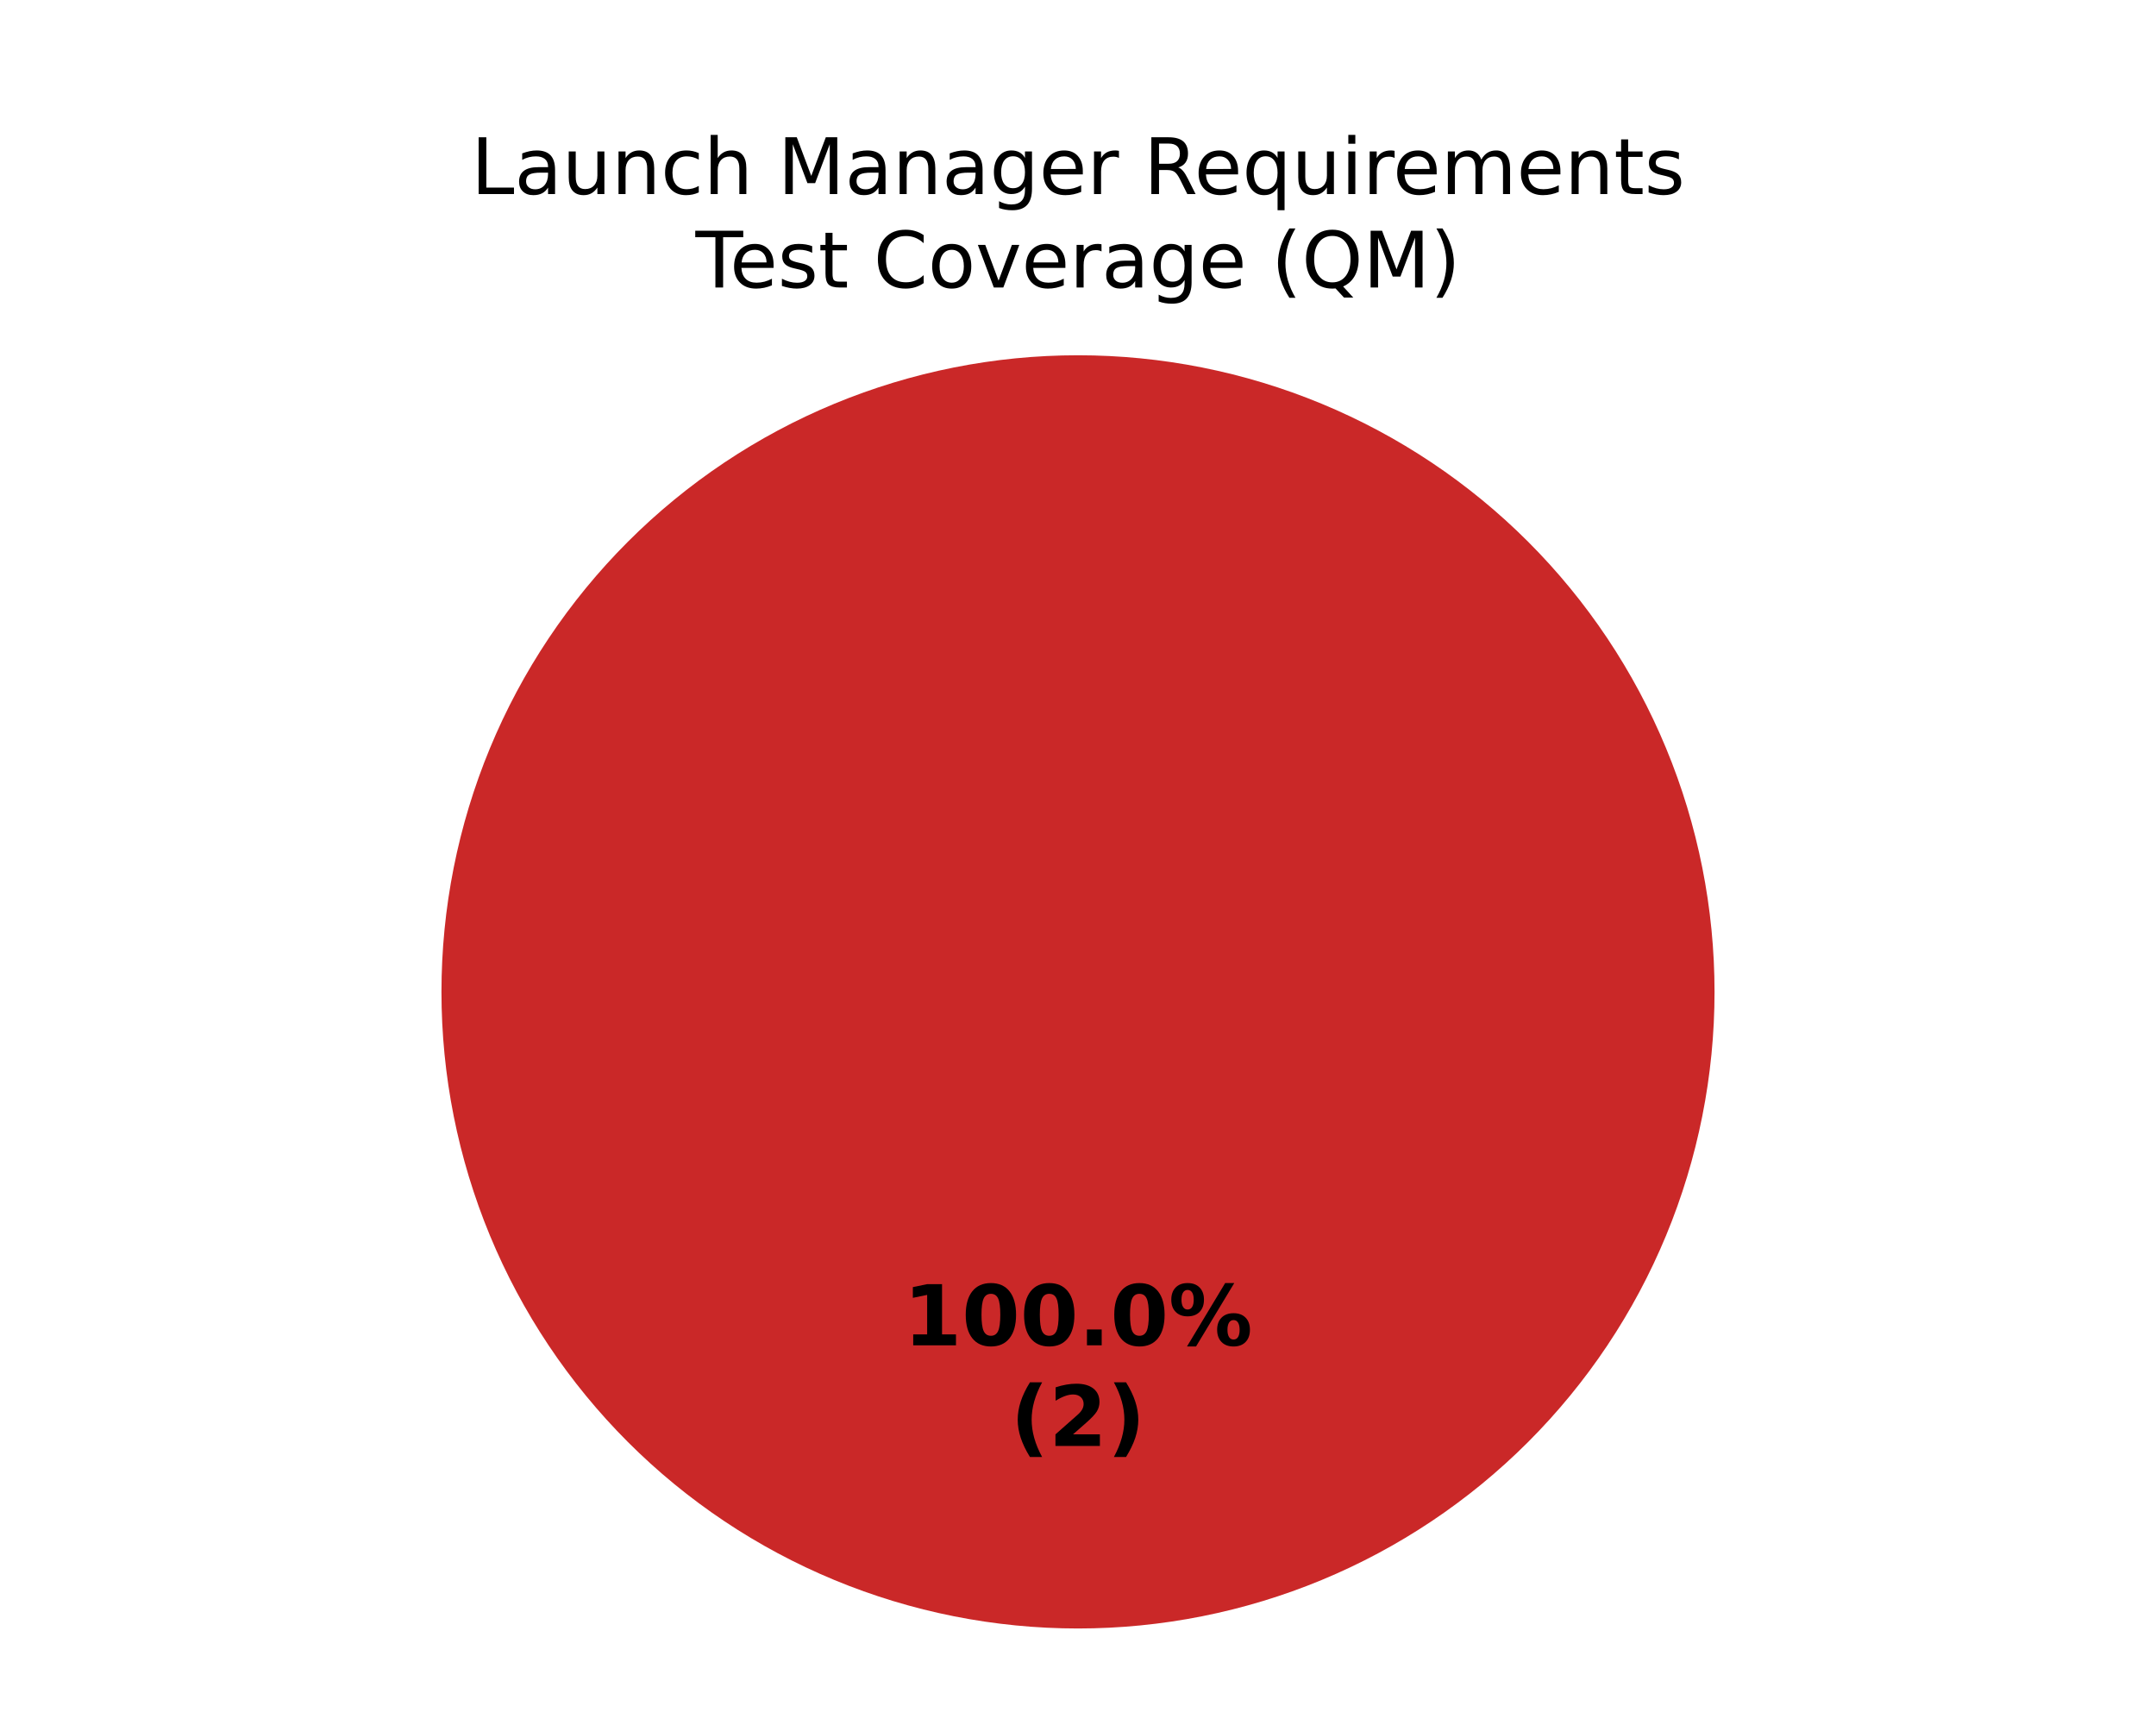
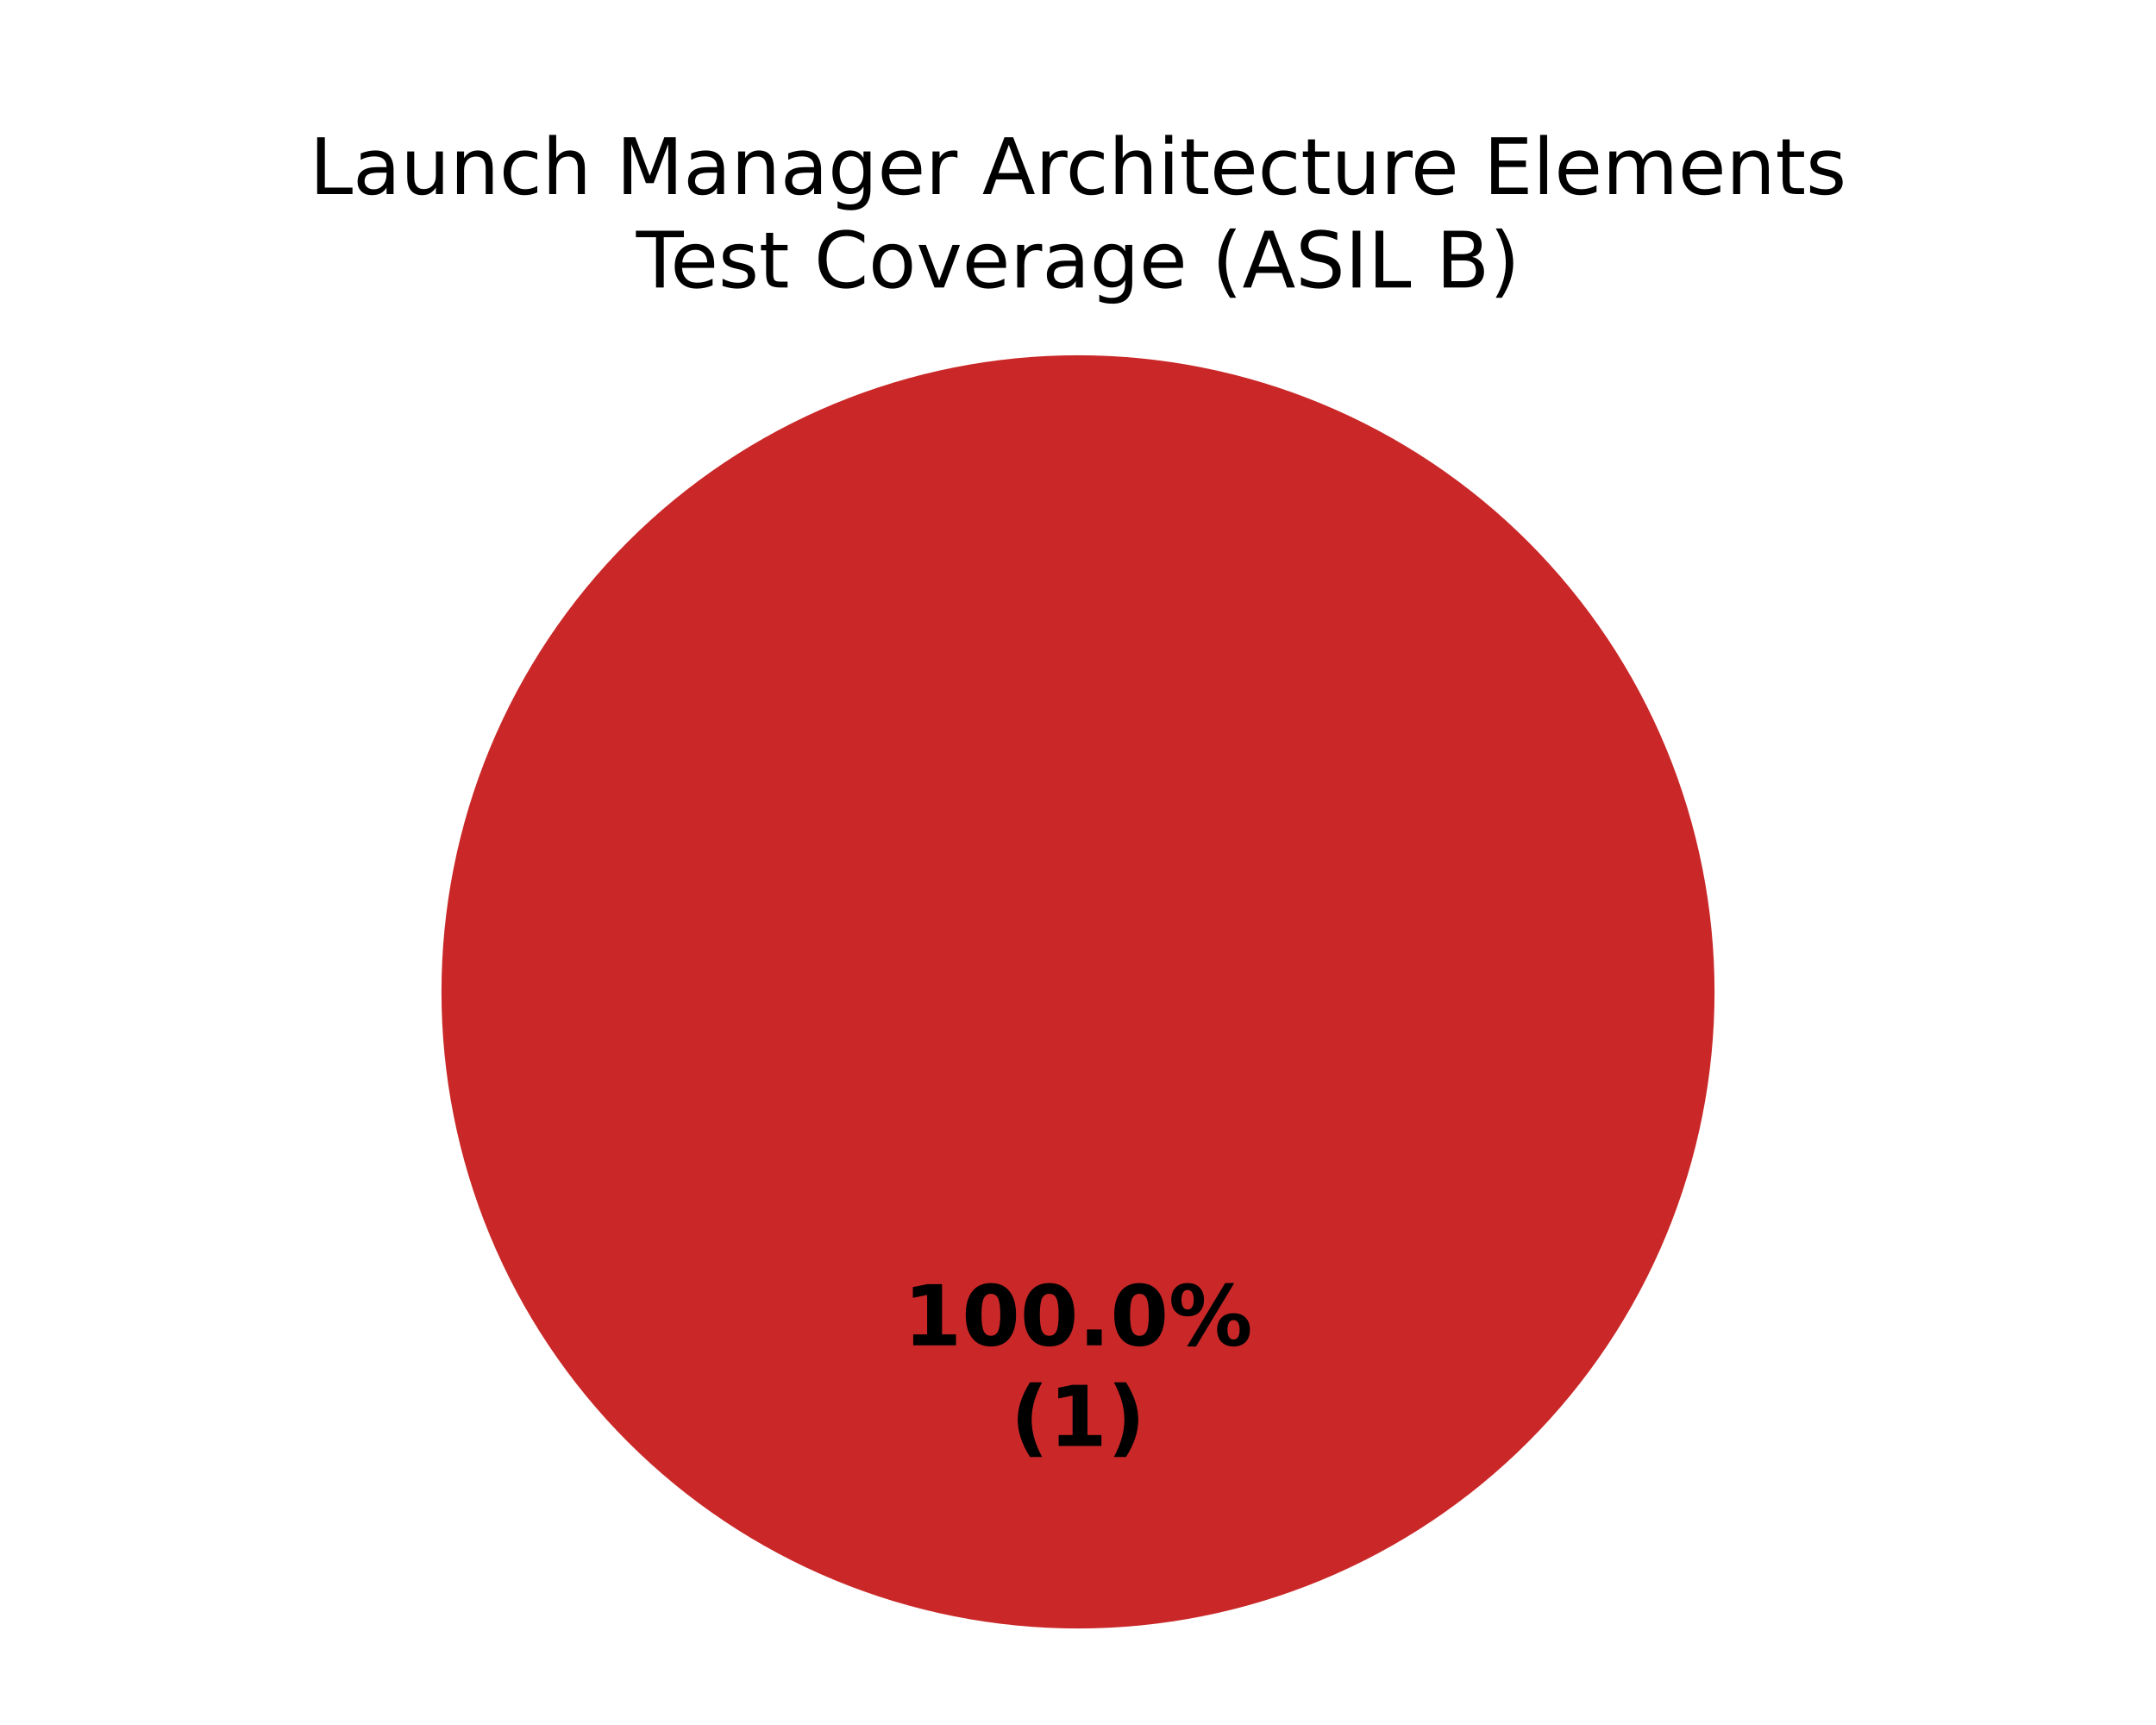
<svg xmlns="http://www.w3.org/2000/svg" xmlns:xlink="http://www.w3.org/1999/xlink" width="360pt" height="288pt" viewBox="0 0 360 288" version="1.1">
  <defs>
    <style type="text/css">*{stroke-linejoin: round; stroke-linecap: butt}</style>
  </defs>
  <g id="figure_1">
    <g id="patch_1">
      <path d="M 0 288  L 360 288  L 360 0  L 0 0  z " style="fill: #ffffff" />
    </g>
    <g id="axes_1">
      <g id="patch_2">
        <path d="M 180 59.314  C 180 59.314 180 59.314 180 59.314  L 180 165.6  z " style="fill: #37a12d" />
      </g>
      <g id="patch_3">
        <path d="M 180 59.314  C 180 59.314 180 59.314 180 59.314  L 180 165.6  z " style="fill: #f0a500" />
      </g>
      <g id="patch_4">
        <path d="M 286.286 165.6  C 286.286 151.643 283.536 137.821 278.195 124.926  C 272.854 112.031 265.025 100.314 255.155 90.445  C 245.286 80.575 233.569 72.746 220.674 67.405  C 207.779 62.064 193.957 59.314 180 59.314  C 166.043 59.314 152.221 62.064 139.326 67.405  C 126.431 72.746 114.714 80.575 104.845 90.445  C 94.975 100.314 87.146 112.031 81.805 124.926  C 76.464 137.821 73.714 151.643 73.714 165.6  C 73.714 179.557 76.464 193.379 81.805 206.274  C 87.146 219.169 94.975 230.886 104.845 240.755  C 114.714 250.625 126.431 258.454 139.326 263.795  C 152.221 269.136 166.043 271.886 180 271.886  C 193.957 271.886 207.779 269.136 220.674 263.795  C 233.569 258.454 245.286 250.625 255.155 240.755  C 265.025 230.886 272.854 219.169 278.195 206.274  C 283.536 193.379 286.286 179.557 286.286 165.6  M 180 165.6  z " style="fill: #ca2828" />
      </g>
      <g id="matplotlib.axis_1" />
      <g id="matplotlib.axis_2" />
      <g id="text_1">
        <g transform="translate(150.845 224.6068) scale(0.14 -0.14)">
          <defs>
            <path id="DejaVuSans-Bold-14" d="M 750 831  L 1813 831  L 1813 3847  L 722 3622  L 722 4441  L 1806 4666  L 2950 4666  L 2950 831  L 4013 831  L 4013 0  L 750 0  L 750 831  z " transform="scale(0.015625)" />
            <path id="DejaVuSans-Bold-13" d="M 2944 2338  Q 2944 3213 2780 3570  Q 2616 3928 2228 3928  Q 1841 3928 1675 3570  Q 1509 3213 1509 2338  Q 1509 1453 1675 1090  Q 1841 728 2228 728  Q 2613 728 2778 1090  Q 2944 1453 2944 2338  z M 4147 2328  Q 4147 1169 3647 539  Q 3147 -91 2228 -91  Q 1306 -91 806 539  Q 306 1169 306 2328  Q 306 3491 806 4120  Q 1306 4750 2228 4750  Q 3147 4750 3647 4120  Q 4147 3491 4147 2328  z " transform="scale(0.015625)" />
            <path id="DejaVuSans-Bold-11" d="M 653 1209  L 1778 1209  L 1778 0  L 653 0  L 653 1209  z " transform="scale(0.015625)" />
            <path id="DejaVuSans-Bold-8" d="M 4959 1925  Q 4738 1925 4616 1733  Q 4494 1541 4494 1184  Q 4494 825 4614 633  Q 4734 441 4959 441  Q 5184 441 5303 633  Q 5422 825 5422 1184  Q 5422 1541 5301 1733  Q 5181 1925 4959 1925  z M 4959 2450  Q 5541 2450 5875 2112  Q 6209 1775 6209 1184  Q 6209 594 5875 251  Q 5541 -91 4959 -91  Q 4378 -91 4042 251  Q 3706 594 3706 1184  Q 3706 1772 4042 2111  Q 4378 2450 4959 2450  z M 2094 -91  L 1403 -91  L 4319 4750  L 5013 4750  L 2094 -91  z M 1453 4750  Q 2034 4750 2367 4411  Q 2700 4072 2700 3481  Q 2700 2891 2367 2550  Q 2034 2209 1453 2209  Q 872 2209 539 2550  Q 206 2891 206 3481  Q 206 4072 539 4411  Q 872 4750 1453 4750  z M 1453 4225  Q 1228 4225 1106 4031  Q 984 3838 984 3481  Q 984 3122 1106 2926  Q 1228 2731 1453 2731  Q 1678 2731 1798 2926  Q 1919 3122 1919 3481  Q 1919 3838 1797 4031  Q 1675 4225 1453 4225  z " transform="scale(0.015625)" />
          </defs>
          <use xlink:href="#DejaVuSans-Bold-14" />
          <use xlink:href="#DejaVuSans-Bold-13" transform="translate(69.57812 0)" />
          <use xlink:href="#DejaVuSans-Bold-13" transform="translate(139.1562 0)" />
          <use xlink:href="#DejaVuSans-Bold-11" transform="translate(208.7344 0)" />
          <use xlink:href="#DejaVuSans-Bold-13" transform="translate(246.7188 0)" />
          <use xlink:href="#DejaVuSans-Bold-8" transform="translate(316.2969 0)" />
        </g>
        <g transform="translate(168.7311 241.4095) scale(0.14 -0.14)">
          <defs>
            <path id="DejaVuSans-Bold-b" d="M 2413 -844  L 1484 -844  Q 1006 -72 778 623  Q 550 1319 550 2003  Q 550 2688 779 3389  Q 1009 4091 1484 4856  L 2413 4856  Q 2013 4116 1813 3408  Q 1613 2700 1613 2009  Q 1613 1319 1811 609  Q 2009 -100 2413 -844  z " transform="scale(0.015625)" />
-             <path id="DejaVuSans-Bold-15" d="M 1844 884  L 3897 884  L 3897 0  L 506 0  L 506 884  L 2209 2388  Q 2438 2594 2547 2791  Q 2656 2988 2656 3200  Q 2656 3528 2436 3728  Q 2216 3928 1850 3928  Q 1569 3928 1234 3808  Q 900 3688 519 3450  L 519 4475  Q 925 4609 1322 4679  Q 1719 4750 2100 4750  Q 2938 4750 3402 4381  Q 3866 4013 3866 3353  Q 3866 2972 3669 2642  Q 3472 2313 2841 1759  L 1844 884  z " transform="scale(0.015625)" />
            <path id="DejaVuSans-Bold-c" d="M 513 -844  Q 913 -100 1113 609  Q 1313 1319 1313 2009  Q 1313 2700 1113 3408  Q 913 4116 513 4856  L 1441 4856  Q 1916 4091 2145 3389  Q 2375 2688 2375 2003  Q 2375 1319 2147 623  Q 1919 -72 1441 -844  L 513 -844  z " transform="scale(0.015625)" />
          </defs>
          <use xlink:href="#DejaVuSans-Bold-b" />
-           <use xlink:href="#DejaVuSans-Bold-15" transform="translate(45.70312 0)" />
+           <use xlink:href="#DejaVuSans-Bold-14" transform="translate(45.70312 0)" />
          <use xlink:href="#DejaVuSans-Bold-c" transform="translate(115.2812 0)" />
        </g>
      </g>
      <g id="text_2">
-         <g transform="translate(78.64977 32.39746) scale(0.13 -0.13)">
+         <g transform="translate(51.68391 32.39746) scale(0.13 -0.13)">
          <defs>
            <path id="DejaVuSans-2f" d="M 628 4666  L 1259 4666  L 1259 531  L 3531 531  L 3531 0  L 628 0  L 628 4666  z " transform="scale(0.015625)" />
            <path id="DejaVuSans-44" d="M 2194 1759  Q 1497 1759 1228 1600  Q 959 1441 959 1056  Q 959 750 1161 570  Q 1363 391 1709 391  Q 2188 391 2477 730  Q 2766 1069 2766 1631  L 2766 1759  L 2194 1759  z M 3341 1997  L 3341 0  L 2766 0  L 2766 531  Q 2569 213 2275 61  Q 1981 -91 1556 -91  Q 1019 -91 701 211  Q 384 513 384 1019  Q 384 1609 779 1909  Q 1175 2209 1959 2209  L 2766 2209  L 2766 2266  Q 2766 2663 2505 2880  Q 2244 3097 1772 3097  Q 1472 3097 1187 3025  Q 903 2953 641 2809  L 641 3341  Q 956 3463 1253 3523  Q 1550 3584 1831 3584  Q 2591 3584 2966 3190  Q 3341 2797 3341 1997  z " transform="scale(0.015625)" />
            <path id="DejaVuSans-58" d="M 544 1381  L 544 3500  L 1119 3500  L 1119 1403  Q 1119 906 1312 657  Q 1506 409 1894 409  Q 2359 409 2629 706  Q 2900 1003 2900 1516  L 2900 3500  L 3475 3500  L 3475 0  L 2900 0  L 2900 538  Q 2691 219 2414 64  Q 2138 -91 1772 -91  Q 1169 -91 856 284  Q 544 659 544 1381  z M 1991 3584  L 1991 3584  z " transform="scale(0.015625)" />
            <path id="DejaVuSans-51" d="M 3513 2113  L 3513 0  L 2938 0  L 2938 2094  Q 2938 2591 2744 2837  Q 2550 3084 2163 3084  Q 1697 3084 1428 2787  Q 1159 2491 1159 1978  L 1159 0  L 581 0  L 581 3500  L 1159 3500  L 1159 2956  Q 1366 3272 1645 3428  Q 1925 3584 2291 3584  Q 2894 3584 3203 3211  Q 3513 2838 3513 2113  z " transform="scale(0.015625)" />
            <path id="DejaVuSans-46" d="M 3122 3366  L 3122 2828  Q 2878 2963 2633 3030  Q 2388 3097 2138 3097  Q 1578 3097 1268 2742  Q 959 2388 959 1747  Q 959 1106 1268 751  Q 1578 397 2138 397  Q 2388 397 2633 464  Q 2878 531 3122 666  L 3122 134  Q 2881 22 2623 -34  Q 2366 -91 2075 -91  Q 1284 -91 818 406  Q 353 903 353 1747  Q 353 2603 823 3093  Q 1294 3584 2113 3584  Q 2378 3584 2631 3529  Q 2884 3475 3122 3366  z " transform="scale(0.015625)" />
            <path id="DejaVuSans-4b" d="M 3513 2113  L 3513 0  L 2938 0  L 2938 2094  Q 2938 2591 2744 2837  Q 2550 3084 2163 3084  Q 1697 3084 1428 2787  Q 1159 2491 1159 1978  L 1159 0  L 581 0  L 581 4863  L 1159 4863  L 1159 2956  Q 1366 3272 1645 3428  Q 1925 3584 2291 3584  Q 2894 3584 3203 3211  Q 3513 2838 3513 2113  z " transform="scale(0.015625)" />
            <path id="DejaVuSans-3" transform="scale(0.015625)" />
            <path id="DejaVuSans-30" d="M 628 4666  L 1569 4666  L 2759 1491  L 3956 4666  L 4897 4666  L 4897 0  L 4281 0  L 4281 4097  L 3078 897  L 2444 897  L 1241 4097  L 1241 0  L 628 0  L 628 4666  z " transform="scale(0.015625)" />
            <path id="DejaVuSans-4a" d="M 2906 1791  Q 2906 2416 2648 2759  Q 2391 3103 1925 3103  Q 1463 3103 1205 2759  Q 947 2416 947 1791  Q 947 1169 1205 825  Q 1463 481 1925 481  Q 2391 481 2648 825  Q 2906 1169 2906 1791  z M 3481 434  Q 3481 -459 3084 -895  Q 2688 -1331 1869 -1331  Q 1566 -1331 1297 -1286  Q 1028 -1241 775 -1147  L 775 -588  Q 1028 -725 1275 -790  Q 1522 -856 1778 -856  Q 2344 -856 2625 -561  Q 2906 -266 2906 331  L 2906 616  Q 2728 306 2450 153  Q 2172 0 1784 0  Q 1141 0 747 490  Q 353 981 353 1791  Q 353 2603 747 3093  Q 1141 3584 1784 3584  Q 2172 3584 2450 3431  Q 2728 3278 2906 2969  L 2906 3500  L 3481 3500  L 3481 434  z " transform="scale(0.015625)" />
            <path id="DejaVuSans-48" d="M 3597 1894  L 3597 1613  L 953 1613  Q 991 1019 1311 708  Q 1631 397 2203 397  Q 2534 397 2845 478  Q 3156 559 3463 722  L 3463 178  Q 3153 47 2828 -22  Q 2503 -91 2169 -91  Q 1331 -91 842 396  Q 353 884 353 1716  Q 353 2575 817 3079  Q 1281 3584 2069 3584  Q 2775 3584 3186 3129  Q 3597 2675 3597 1894  z M 3022 2063  Q 3016 2534 2758 2815  Q 2500 3097 2075 3097  Q 1594 3097 1305 2825  Q 1016 2553 972 2059  L 3022 2063  z " transform="scale(0.015625)" />
            <path id="DejaVuSans-55" d="M 2631 2963  Q 2534 3019 2420 3045  Q 2306 3072 2169 3072  Q 1681 3072 1420 2755  Q 1159 2438 1159 1844  L 1159 0  L 581 0  L 581 3500  L 1159 3500  L 1159 2956  Q 1341 3275 1631 3429  Q 1922 3584 2338 3584  Q 2397 3584 2469 3576  Q 2541 3569 2628 3553  L 2631 2963  z " transform="scale(0.015625)" />
-             <path id="DejaVuSans-35" d="M 2841 2188  Q 3044 2119 3236 1894  Q 3428 1669 3622 1275  L 4263 0  L 3584 0  L 2988 1197  Q 2756 1666 2539 1819  Q 2322 1972 1947 1972  L 1259 1972  L 1259 0  L 628 0  L 628 4666  L 2053 4666  Q 2853 4666 3247 4331  Q 3641 3997 3641 3322  Q 3641 2881 3436 2590  Q 3231 2300 2841 2188  z M 1259 4147  L 1259 2491  L 2053 2491  Q 2509 2491 2742 2702  Q 2975 2913 2975 3322  Q 2975 3731 2742 3939  Q 2509 4147 2053 4147  L 1259 4147  z " transform="scale(0.015625)" />
-             <path id="DejaVuSans-54" d="M 947 1747  Q 947 1113 1208 752  Q 1469 391 1925 391  Q 2381 391 2643 752  Q 2906 1113 2906 1747  Q 2906 2381 2643 2742  Q 2381 3103 1925 3103  Q 1469 3103 1208 2742  Q 947 2381 947 1747  z M 2906 525  Q 2725 213 2448 61  Q 2172 -91 1784 -91  Q 1150 -91 751 415  Q 353 922 353 1747  Q 353 2572 751 3078  Q 1150 3584 1784 3584  Q 2172 3584 2448 3432  Q 2725 3281 2906 2969  L 2906 3500  L 3481 3500  L 3481 -1331  L 2906 -1331  L 2906 525  z " transform="scale(0.015625)" />
+             <path id="DejaVuSans-24" d="M 2188 4044  L 1331 1722  L 3047 1722  L 2188 4044  z M 1831 4666  L 2547 4666  L 4325 0  L 3669 0  L 3244 1197  L 1141 1197  L 716 0  L 50 0  L 1831 4666  z " transform="scale(0.015625)" />
            <path id="DejaVuSans-4c" d="M 603 3500  L 1178 3500  L 1178 0  L 603 0  L 603 3500  z M 603 4863  L 1178 4863  L 1178 4134  L 603 4134  L 603 4863  z " transform="scale(0.015625)" />
+             <path id="DejaVuSans-57" d="M 1172 4494  L 1172 3500  L 2356 3500  L 2356 3053  L 1172 3053  L 1172 1153  Q 1172 725 1289 603  Q 1406 481 1766 481  L 2356 481  L 2356 0  L 1766 0  Q 1100 0 847 248  Q 594 497 594 1153  L 594 3053  L 172 3053  L 172 3500  L 594 3500  L 594 4494  L 1172 4494  z " transform="scale(0.015625)" />
+             <path id="DejaVuSans-28" d="M 628 4666  L 3578 4666  L 3578 4134  L 1259 4134  L 1259 2753  L 3481 2753  L 3481 2222  L 1259 2222  L 1259 531  L 3634 531  L 3634 0  L 628 0  L 628 4666  z " transform="scale(0.015625)" />
+             <path id="DejaVuSans-4f" d="M 603 4863  L 1178 4863  L 1178 0  L 603 0  L 603 4863  z " transform="scale(0.015625)" />
            <path id="DejaVuSans-50" d="M 3328 2828  Q 3544 3216 3844 3400  Q 4144 3584 4550 3584  Q 5097 3584 5394 3201  Q 5691 2819 5691 2113  L 5691 0  L 5113 0  L 5113 2094  Q 5113 2597 4934 2840  Q 4756 3084 4391 3084  Q 3944 3084 3684 2787  Q 3425 2491 3425 1978  L 3425 0  L 2847 0  L 2847 2094  Q 2847 2600 2669 2842  Q 2491 3084 2119 3084  Q 1678 3084 1418 2786  Q 1159 2488 1159 1978  L 1159 0  L 581 0  L 581 3500  L 1159 3500  L 1159 2956  Q 1356 3278 1631 3431  Q 1906 3584 2284 3584  Q 2666 3584 2933 3390  Q 3200 3197 3328 2828  z " transform="scale(0.015625)" />
-             <path id="DejaVuSans-57" d="M 1172 4494  L 1172 3500  L 2356 3500  L 2356 3053  L 1172 3053  L 1172 1153  Q 1172 725 1289 603  Q 1406 481 1766 481  L 2356 481  L 2356 0  L 1766 0  Q 1100 0 847 248  Q 594 497 594 1153  L 594 3053  L 172 3053  L 172 3500  L 594 3500  L 594 4494  L 1172 4494  z " transform="scale(0.015625)" />
            <path id="DejaVuSans-56" d="M 2834 3397  L 2834 2853  Q 2591 2978 2328 3040  Q 2066 3103 1784 3103  Q 1356 3103 1142 2972  Q 928 2841 928 2578  Q 928 2378 1081 2264  Q 1234 2150 1697 2047  L 1894 2003  Q 2506 1872 2764 1633  Q 3022 1394 3022 966  Q 3022 478 2636 193  Q 2250 -91 1575 -91  Q 1294 -91 989 -36  Q 684 19 347 128  L 347 722  Q 666 556 975 473  Q 1284 391 1588 391  Q 1994 391 2212 530  Q 2431 669 2431 922  Q 2431 1156 2273 1281  Q 2116 1406 1581 1522  L 1381 1569  Q 847 1681 609 1914  Q 372 2147 372 2553  Q 372 3047 722 3315  Q 1072 3584 1716 3584  Q 2034 3584 2315 3537  Q 2597 3491 2834 3397  z " transform="scale(0.015625)" />
          </defs>
          <use xlink:href="#DejaVuSans-2f" />
          <use xlink:href="#DejaVuSans-44" transform="translate(55.71875 0)" />
          <use xlink:href="#DejaVuSans-58" transform="translate(117 0)" />
          <use xlink:href="#DejaVuSans-51" transform="translate(180.375 0)" />
          <use xlink:href="#DejaVuSans-46" transform="translate(243.75 0)" />
          <use xlink:href="#DejaVuSans-4b" transform="translate(298.7344 0)" />
          <use xlink:href="#DejaVuSans-3" transform="translate(362.1094 0)" />
          <use xlink:href="#DejaVuSans-30" transform="translate(393.8906 0)" />
          <use xlink:href="#DejaVuSans-44" transform="translate(480.1719 0)" />
          <use xlink:href="#DejaVuSans-51" transform="translate(541.4531 0)" />
          <use xlink:href="#DejaVuSans-44" transform="translate(604.8281 0)" />
          <use xlink:href="#DejaVuSans-4a" transform="translate(666.1094 0)" />
          <use xlink:href="#DejaVuSans-48" transform="translate(729.5938 0)" />
          <use xlink:href="#DejaVuSans-55" transform="translate(791.125 0)" />
          <use xlink:href="#DejaVuSans-3" transform="translate(832.2344 0)" />
-           <use xlink:href="#DejaVuSans-35" transform="translate(864.0156 0)" />
-           <use xlink:href="#DejaVuSans-48" transform="translate(929.0156 0)" />
-           <use xlink:href="#DejaVuSans-54" transform="translate(990.5469 0)" />
-           <use xlink:href="#DejaVuSans-58" transform="translate(1054.031 0)" />
-           <use xlink:href="#DejaVuSans-4c" transform="translate(1117.406 0)" />
-           <use xlink:href="#DejaVuSans-55" transform="translate(1145.188 0)" />
-           <use xlink:href="#DejaVuSans-48" transform="translate(1184.094 0)" />
-           <use xlink:href="#DejaVuSans-50" transform="translate(1245.625 0)" />
-           <use xlink:href="#DejaVuSans-48" transform="translate(1343.031 0)" />
-           <use xlink:href="#DejaVuSans-51" transform="translate(1404.562 0)" />
-           <use xlink:href="#DejaVuSans-57" transform="translate(1467.938 0)" />
-           <use xlink:href="#DejaVuSans-56" transform="translate(1507.141 0)" />
+           <use xlink:href="#DejaVuSans-24" transform="translate(864.0156 0)" />
+           <use xlink:href="#DejaVuSans-55" transform="translate(932.4219 0)" />
+           <use xlink:href="#DejaVuSans-46" transform="translate(971.3281 0)" />
+           <use xlink:href="#DejaVuSans-4b" transform="translate(1026.312 0)" />
+           <use xlink:href="#DejaVuSans-4c" transform="translate(1089.688 0)" />
+           <use xlink:href="#DejaVuSans-57" transform="translate(1117.469 0)" />
+           <use xlink:href="#DejaVuSans-48" transform="translate(1156.672 0)" />
+           <use xlink:href="#DejaVuSans-46" transform="translate(1218.203 0)" />
+           <use xlink:href="#DejaVuSans-57" transform="translate(1273.188 0)" />
+           <use xlink:href="#DejaVuSans-58" transform="translate(1312.391 0)" />
+           <use xlink:href="#DejaVuSans-55" transform="translate(1375.766 0)" />
+           <use xlink:href="#DejaVuSans-48" transform="translate(1414.672 0)" />
+           <use xlink:href="#DejaVuSans-3" transform="translate(1476.203 0)" />
+           <use xlink:href="#DejaVuSans-28" transform="translate(1507.984 0)" />
+           <use xlink:href="#DejaVuSans-4f" transform="translate(1571.172 0)" />
+           <use xlink:href="#DejaVuSans-48" transform="translate(1598.953 0)" />
+           <use xlink:href="#DejaVuSans-50" transform="translate(1660.484 0)" />
+           <use xlink:href="#DejaVuSans-48" transform="translate(1757.891 0)" />
+           <use xlink:href="#DejaVuSans-51" transform="translate(1819.422 0)" />
+           <use xlink:href="#DejaVuSans-57" transform="translate(1882.797 0)" />
+           <use xlink:href="#DejaVuSans-56" transform="translate(1922 0)" />
        </g>
-         <g transform="translate(116.1273 48) scale(0.13 -0.13)">
+         <g transform="translate(106.2148 48) scale(0.13 -0.13)">
          <defs>
            <path id="DejaVuSans-37" d="M -19 4666  L 3928 4666  L 3928 4134  L 2272 4134  L 2272 0  L 1638 0  L 1638 4134  L -19 4134  L -19 4666  z " transform="scale(0.015625)" />
            <path id="DejaVuSans-26" d="M 4122 4306  L 4122 3641  Q 3803 3938 3442 4084  Q 3081 4231 2675 4231  Q 1875 4231 1450 3742  Q 1025 3253 1025 2328  Q 1025 1406 1450 917  Q 1875 428 2675 428  Q 3081 428 3442 575  Q 3803 722 4122 1019  L 4122 359  Q 3791 134 3420 21  Q 3050 -91 2638 -91  Q 1578 -91 968 557  Q 359 1206 359 2328  Q 359 3453 968 4101  Q 1578 4750 2638 4750  Q 3056 4750 3426 4639  Q 3797 4528 4122 4306  z " transform="scale(0.015625)" />
            <path id="DejaVuSans-52" d="M 1959 3097  Q 1497 3097 1228 2736  Q 959 2375 959 1747  Q 959 1119 1226 758  Q 1494 397 1959 397  Q 2419 397 2687 759  Q 2956 1122 2956 1747  Q 2956 2369 2687 2733  Q 2419 3097 1959 3097  z M 1959 3584  Q 2709 3584 3137 3096  Q 3566 2609 3566 1747  Q 3566 888 3137 398  Q 2709 -91 1959 -91  Q 1206 -91 779 398  Q 353 888 353 1747  Q 353 2609 779 3096  Q 1206 3584 1959 3584  z " transform="scale(0.015625)" />
            <path id="DejaVuSans-59" d="M 191 3500  L 800 3500  L 1894 563  L 2988 3500  L 3597 3500  L 2284 0  L 1503 0  L 191 3500  z " transform="scale(0.015625)" />
            <path id="DejaVuSans-b" d="M 1984 4856  Q 1566 4138 1362 3434  Q 1159 2731 1159 2009  Q 1159 1288 1364 580  Q 1569 -128 1984 -844  L 1484 -844  Q 1016 -109 783 600  Q 550 1309 550 2009  Q 550 2706 781 3412  Q 1013 4119 1484 4856  L 1984 4856  z " transform="scale(0.015625)" />
-             <path id="DejaVuSans-34" d="M 2522 4238  Q 1834 4238 1429 3725  Q 1025 3213 1025 2328  Q 1025 1447 1429 934  Q 1834 422 2522 422  Q 3209 422 3611 934  Q 4013 1447 4013 2328  Q 4013 3213 3611 3725  Q 3209 4238 2522 4238  z M 3406 84  L 4238 -825  L 3475 -825  L 2784 -78  Q 2681 -84 2626 -87  Q 2572 -91 2522 -91  Q 1538 -91 948 567  Q 359 1225 359 2328  Q 359 3434 948 4092  Q 1538 4750 2522 4750  Q 3503 4750 4090 4092  Q 4678 3434 4678 2328  Q 4678 1516 4351 937  Q 4025 359 3406 84  z " transform="scale(0.015625)" />
+             <path id="DejaVuSans-36" d="M 3425 4513  L 3425 3897  Q 3066 4069 2747 4153  Q 2428 4238 2131 4238  Q 1616 4238 1336 4038  Q 1056 3838 1056 3469  Q 1056 3159 1242 3001  Q 1428 2844 1947 2747  L 2328 2669  Q 3034 2534 3370 2195  Q 3706 1856 3706 1288  Q 3706 609 3251 259  Q 2797 -91 1919 -91  Q 1588 -91 1214 -16  Q 841 59 441 206  L 441 856  Q 825 641 1194 531  Q 1563 422 1919 422  Q 2459 422 2753 634  Q 3047 847 3047 1241  Q 3047 1584 2836 1778  Q 2625 1972 2144 2069  L 1759 2144  Q 1053 2284 737 2584  Q 422 2884 422 3419  Q 422 4038 858 4394  Q 1294 4750 2059 4750  Q 2388 4750 2728 4690  Q 3069 4631 3425 4513  z " transform="scale(0.015625)" />
+             <path id="DejaVuSans-2c" d="M 628 4666  L 1259 4666  L 1259 0  L 628 0  L 628 4666  z " transform="scale(0.015625)" />
+             <path id="DejaVuSans-25" d="M 1259 2228  L 1259 519  L 2272 519  Q 2781 519 3026 730  Q 3272 941 3272 1375  Q 3272 1813 3026 2020  Q 2781 2228 2272 2228  L 1259 2228  z M 1259 4147  L 1259 2741  L 2194 2741  Q 2656 2741 2882 2914  Q 3109 3088 3109 3444  Q 3109 3797 2882 3972  Q 2656 4147 2194 4147  L 1259 4147  z M 628 4666  L 2241 4666  Q 2963 4666 3353 4366  Q 3744 4066 3744 3513  Q 3744 3084 3544 2831  Q 3344 2578 2956 2516  Q 3422 2416 3680 2098  Q 3938 1781 3938 1306  Q 3938 681 3513 340  Q 3088 0 2303 0  L 628 0  L 628 4666  z " transform="scale(0.015625)" />
            <path id="DejaVuSans-c" d="M 513 4856  L 1013 4856  Q 1481 4119 1714 3412  Q 1947 2706 1947 2009  Q 1947 1309 1714 600  Q 1481 -109 1013 -844  L 513 -844  Q 928 -128 1133 580  Q 1338 1288 1338 2009  Q 1338 2731 1133 3434  Q 928 4138 513 4856  z " transform="scale(0.015625)" />
          </defs>
          <use xlink:href="#DejaVuSans-37" />
          <use xlink:href="#DejaVuSans-48" transform="translate(44.09375 0)" />
          <use xlink:href="#DejaVuSans-56" transform="translate(105.625 0)" />
          <use xlink:href="#DejaVuSans-57" transform="translate(157.7188 0)" />
          <use xlink:href="#DejaVuSans-3" transform="translate(196.9219 0)" />
          <use xlink:href="#DejaVuSans-26" transform="translate(228.7031 0)" />
          <use xlink:href="#DejaVuSans-52" transform="translate(298.5312 0)" />
          <use xlink:href="#DejaVuSans-59" transform="translate(359.7188 0)" />
          <use xlink:href="#DejaVuSans-48" transform="translate(418.9062 0)" />
          <use xlink:href="#DejaVuSans-55" transform="translate(480.4375 0)" />
          <use xlink:href="#DejaVuSans-44" transform="translate(521.5469 0)" />
          <use xlink:href="#DejaVuSans-4a" transform="translate(582.8281 0)" />
          <use xlink:href="#DejaVuSans-48" transform="translate(646.3125 0)" />
          <use xlink:href="#DejaVuSans-3" transform="translate(707.8438 0)" />
          <use xlink:href="#DejaVuSans-b" transform="translate(739.625 0)" />
-           <use xlink:href="#DejaVuSans-34" transform="translate(778.6406 0)" />
-           <use xlink:href="#DejaVuSans-30" transform="translate(857.3594 0)" />
-           <use xlink:href="#DejaVuSans-c" transform="translate(943.6406 0)" />
+           <use xlink:href="#DejaVuSans-24" transform="translate(778.6406 0)" />
+           <use xlink:href="#DejaVuSans-36" transform="translate(847.0469 0)" />
+           <use xlink:href="#DejaVuSans-2c" transform="translate(910.5312 0)" />
+           <use xlink:href="#DejaVuSans-2f" transform="translate(940.0312 0)" />
+           <use xlink:href="#DejaVuSans-3" transform="translate(995.75 0)" />
+           <use xlink:href="#DejaVuSans-25" transform="translate(1027.531 0)" />
+           <use xlink:href="#DejaVuSans-c" transform="translate(1096.141 0)" />
        </g>
      </g>
    </g>
  </g>
</svg>
